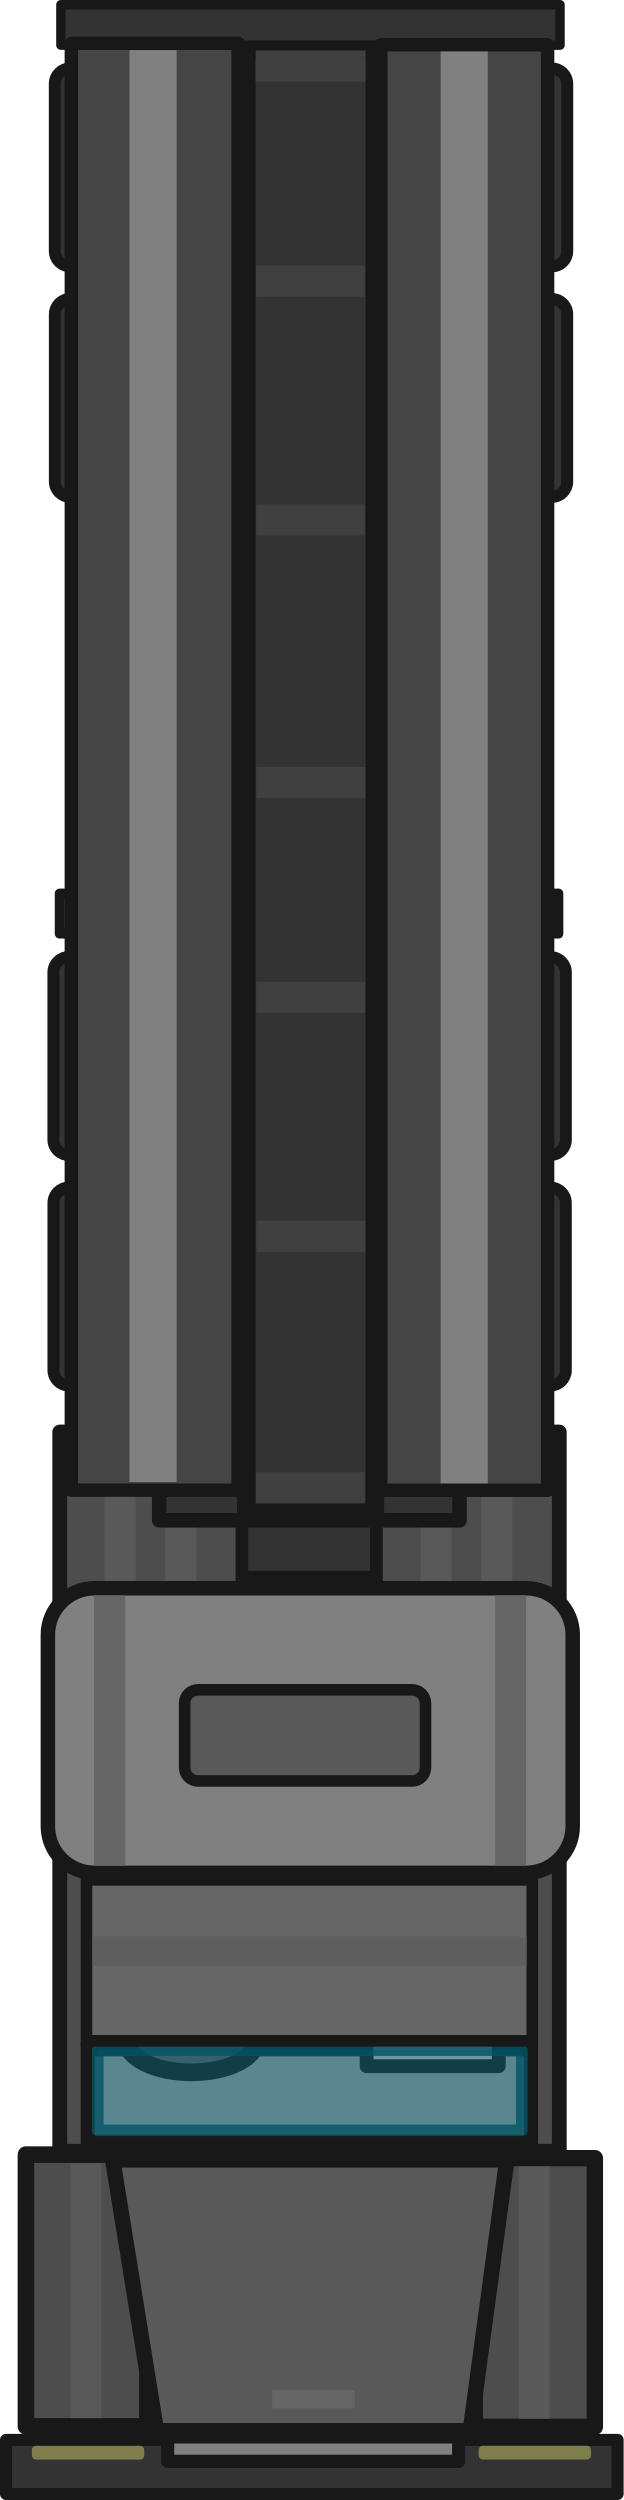
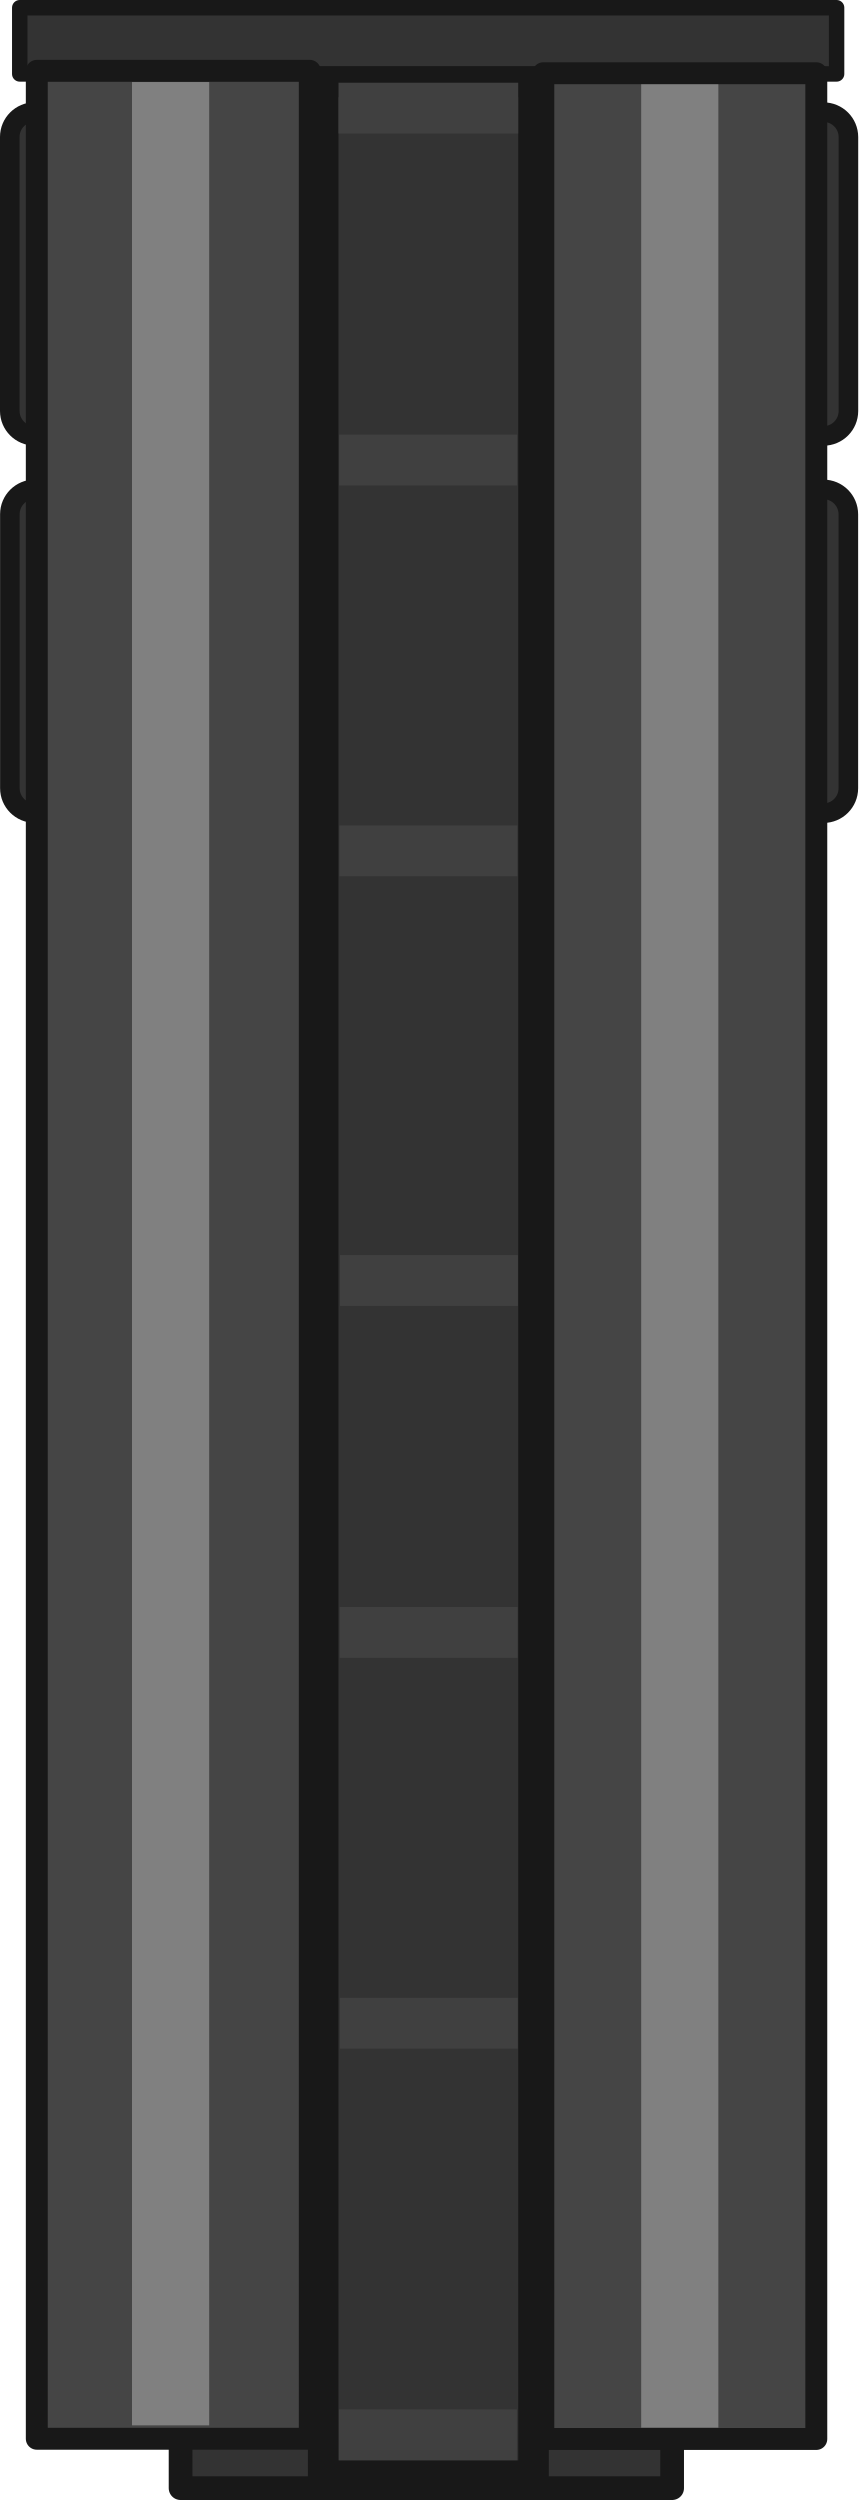
- <svg xmlns="http://www.w3.org/2000/svg" width="107.54mm" height="431.101mm" viewBox="0 0 107.54 431.101" version="1.1" id="svg1">
+ <svg xmlns="http://www.w3.org/2000/svg" width="90.427mm" height="263.419mm" viewBox="0 0 90.427 263.419" version="1.1" id="svg1">
  <defs id="defs1" />
-   <g id="layer1" transform="translate(-117.7398,-28.04581)">
-     <g id="g36237-2" transform="matrix(1,0,0,-1,-1856.719,757.0404)">
-       <rect style="fill:#4d4d4d;stroke:#181818;stroke-width:2.559;stroke-linecap:square;stroke-linejoin:round;stroke-dasharray:none;stroke-opacity:1;stop-color:#000000" id="rect2891-5" width="86.131" height="124.031" x="1984.765" y="358.023" />
-       <rect style="fill:#808080;stroke:#181818;stroke-width:2.5;stroke-linecap:square;stroke-dasharray:none;stroke-opacity:1;paint-order:fill markers stroke;stop-color:#000000" id="rect2891-2-9" width="90.503" height="49.07" x="1982.715" y="406.045" ry="8.016" />
-       <rect style="fill:#4d4d4d;stroke:#181818;stroke-width:2.856;stroke-linecap:square;stroke-linejoin:round;stroke-opacity:1;stop-color:#000000" id="rect6515-5" width="20.943" height="46.864" x="1978.929" y="310.592" />
-       <rect style="fill:#595959;fill-opacity:1;stroke:none;stroke-width:1.371;stroke-linecap:square;stroke-linejoin:round;stroke-dasharray:none;stroke-opacity:1;paint-order:normal;stop-color:#000000" id="rect13084-9-1-6" width="5.353" height="43.957" x="1986.593" y="312.012" />
-       <rect style="fill:#333333;fill-opacity:1;stroke:#181818;stroke-width:2.083;stroke-linecap:square;stroke-linejoin:round;stroke-dasharray:none;stroke-opacity:1;paint-order:normal;stop-color:#000000" id="rect8513-0" width="105.457" height="9.327" x="1975.5" y="298.934" />
-       <rect style="fill:#d9d96d;fill-opacity:0.45;stroke:none;stroke-width:2.5;stroke-linecap:square;stroke-linejoin:round;stroke-dasharray:none;stroke-opacity:1;paint-order:fill markers stroke;stop-color:#000000" id="rect16616-5" width="19.381" height="2.381" x="1979.951" y="304.863" ry="0.744" />
-       <rect style="fill:#d9d96d;fill-opacity:0.45;stroke:none;stroke-width:2.5;stroke-linecap:square;stroke-linejoin:round;stroke-dasharray:none;stroke-opacity:1;paint-order:fill markers stroke;stop-color:#000000" id="rect16616-3-3" width="19.381" height="2.381" x="2056.996" y="304.866" ry="0.744" />
-       <rect style="fill:#333333;fill-opacity:1;stroke:#181818;stroke-width:1.627;stroke-linecap:square;stroke-linejoin:round;stroke-dasharray:none;stroke-opacity:1;paint-order:normal;stop-color:#000000" id="rect8513-9-8" width="86.069" height="6.977" x="1984.717" y="567.969" />
-       <rect style="fill:#333333;stroke:#181818;stroke-width:2.184;stroke-linecap:square;stroke-dasharray:none;stroke-opacity:1;stop-color:#000000" id="rect6515-64-0" width="23.203" height="110.598" x="2016.168" y="457.04" />
-       <rect style="fill:#4d4d4d;stroke:#181818;stroke-width:2.824;stroke-linecap:square;stroke-linejoin:round;stroke-opacity:1;stop-color:#000000" id="rect6515-6-7" width="20.71" height="46.335" x="2056.327" y="310.506" />
-       <rect style="fill:#595959;fill-opacity:1;stroke:none;stroke-width:1.364;stroke-linecap:square;stroke-linejoin:round;stroke-dasharray:none;stroke-opacity:1;paint-order:normal;stop-color:#000000" id="rect13084-9-1-9-2" width="5.353" height="43.512" x="2063.905" y="311.926" />
-       <path style="fill:#595959;fill-opacity:1;stroke:#181818;stroke-width:2.665;stroke-linecap:square;stroke-opacity:1;stop-color:#000000" d="m 1993.892,356.548 h 67.971 l -6.312,-46.71 h -54.106 z" id="path6571-1" />
-       <rect style="fill:#808080;stroke:#181818;stroke-width:2.27;stroke-linecap:square;stroke-linejoin:round;stroke-opacity:1;stop-color:#000000" id="rect6748-6" width="50.183" height="4.201" x="2003.366" y="304.559" />
-       <rect style="fill:#808080;stroke:#181818;stroke-width:2.441;stroke-linecap:square;stroke-dasharray:none;stroke-opacity:1;stop-color:#000000" id="rect6750-6" width="76.441" height="15.964" x="1989.589" y="359.657" />
-       <rect style="fill:#999999;fill-opacity:1;stroke:#181818;stroke-width:2.374;stroke-linecap:square;stroke-linejoin:round;stroke-dasharray:none;stroke-opacity:1;paint-order:normal;stop-color:#000000" id="rect13029-8" width="22.798" height="7.516" x="2037.672" y="372.704" />
-       <ellipse style="fill:#4d4d4d;fill-opacity:1;stroke:#181818;stroke-width:3.041;stroke-linecap:square;stroke-linejoin:round;stroke-dasharray:none;stroke-opacity:1;paint-order:normal;stop-color:#000000" id="path13026-6" cx="2007.461" cy="377.171" rx="11.235" ry="5.529" />
-       <rect style="fill:#0094b2;fill-opacity:0.3;stroke:#005465;stroke-width:2.012;stroke-linecap:square;stroke-linejoin:round;stroke-dasharray:none;stroke-opacity:0.8;paint-order:normal;stop-color:#000000" id="rect31476-6" width="73.126" height="13.84" x="1991.314" y="361.633" />
-       <rect style="fill:#595959;fill-opacity:1;stroke:#181818;stroke-width:2;stroke-linecap:square;stroke-dasharray:none;stroke-opacity:1;paint-order:normal;stop-color:#000000" id="rect7055-8" width="41.534" height="15.715" x="2006.297" y="421.885" ry="2.315" />
-       <rect style="fill:#666666;stroke:#181818;stroke-width:1.997;stroke-linecap:square;stroke-dasharray:none;stroke-opacity:1;stop-color:#000000" id="rect6486-0" width="76.876" height="27.747" x="1989.375" y="377.076" ry="0" />
-       <g id="g10410-7" transform="matrix(1.533412,0,0,1.533412,-1070.76,-171.5311)" />
-       <rect style="fill:#4d4d4d;fill-opacity:1;stroke:#181818;stroke-width:2.35;stroke-linecap:square;stroke-linejoin:round;stroke-dasharray:none;stroke-opacity:1;paint-order:normal;stop-color:#000000" id="rect12747-2" width="30.048" height="5.706" x="1985.835" y="543.776" ry="0" />
-       <rect style="fill:#333333;fill-opacity:1;stroke:#181818;stroke-width:2.063;stroke-linecap:square;stroke-linejoin:round;stroke-dasharray:none;stroke-opacity:1;paint-order:normal;stop-color:#000000" id="rect11293-84" width="12.957" height="34.113" x="1999.338" y="530.003" ry="2.624" />
-       <rect style="fill:#333333;fill-opacity:1;stroke:#181818;stroke-width:2.063;stroke-linecap:square;stroke-linejoin:round;stroke-dasharray:none;stroke-opacity:1;paint-order:normal;stop-color:#000000" id="rect11293-5-06" width="12.957" height="34.113" x="1983.668" y="529.837" ry="2.624" />
-       <rect style="fill:#4d4d4d;fill-opacity:1;stroke:#181818;stroke-width:2.35;stroke-linecap:square;stroke-linejoin:round;stroke-dasharray:none;stroke-opacity:1;paint-order:normal;stop-color:#000000" id="rect12747-9-05" width="30.048" height="5.706" x="1985.843" y="504.026" ry="0" />
-       <rect style="fill:#333333;fill-opacity:1;stroke:#181818;stroke-width:2.063;stroke-linecap:square;stroke-linejoin:round;stroke-dasharray:none;stroke-opacity:1;paint-order:normal;stop-color:#000000" id="rect11293-2-3" width="12.957" height="34.113" x="1999.346" y="490.253" ry="2.624" />
-       <rect style="fill:#333333;fill-opacity:1;stroke:#181818;stroke-width:2.063;stroke-linecap:square;stroke-linejoin:round;stroke-dasharray:none;stroke-opacity:1;paint-order:normal;stop-color:#000000" id="rect11293-5-3-0" width="12.957" height="34.113" x="1983.676" y="490.087" ry="2.624" />
-       <rect style="fill:#4d4d4d;fill-opacity:1;stroke:#181818;stroke-width:2.35;stroke-linecap:square;stroke-linejoin:round;stroke-dasharray:none;stroke-opacity:1;paint-order:normal;stop-color:#000000" id="rect12747-1-6" width="30.048" height="5.706" x="-2069.786" y="543.767" ry="0" transform="scale(-1,1)" />
-       <rect style="fill:#333333;fill-opacity:1;stroke:#181818;stroke-width:2.063;stroke-linecap:square;stroke-linejoin:round;stroke-dasharray:none;stroke-opacity:1;paint-order:normal;stop-color:#000000" id="rect11293-3-3" width="12.957" height="34.113" x="-2056.284" y="529.994" ry="2.624" transform="scale(-1,1)" />
-       <rect style="fill:#333333;fill-opacity:1;stroke:#181818;stroke-width:2.063;stroke-linecap:square;stroke-linejoin:round;stroke-dasharray:none;stroke-opacity:1;paint-order:normal;stop-color:#000000" id="rect11293-5-0-7" width="12.957" height="34.113" x="-2072.032" y="529.828" ry="2.624" transform="scale(-1,1)" />
-       <rect style="fill:#4d4d4d;fill-opacity:1;stroke:#181818;stroke-width:2.35;stroke-linecap:square;stroke-linejoin:round;stroke-dasharray:none;stroke-opacity:1;paint-order:normal;stop-color:#000000" id="rect12747-9-0-6" width="30.048" height="5.706" x="-2069.778" y="504.016" ry="0" transform="scale(-1,1)" />
-       <rect style="fill:#333333;fill-opacity:1;stroke:#181818;stroke-width:2.063;stroke-linecap:square;stroke-linejoin:round;stroke-dasharray:none;stroke-opacity:1;paint-order:normal;stop-color:#000000" id="rect11293-2-7-4" width="12.957" height="34.113" x="-2056.276" y="490.243" ry="2.624" transform="scale(-1,1)" />
-       <rect style="fill:#333333;fill-opacity:1;stroke:#181818;stroke-width:2.063;stroke-linecap:square;stroke-linejoin:round;stroke-dasharray:none;stroke-opacity:1;paint-order:normal;stop-color:#000000" id="rect11293-5-3-3-2" width="12.957" height="34.113" x="-2072.024" y="490.078" ry="2.624" transform="scale(-1,1)" />
-       <rect style="fill:#666666;fill-opacity:1;stroke:none;stroke-width:1.412;stroke-linecap:square;stroke-linejoin:round;stroke-dasharray:none;stroke-opacity:1;paint-order:normal;stop-color:#000000" id="rect13084-68" width="5.353" height="46.583" x="1990.675" y="407.281" />
-       <rect style="fill:#595959;fill-opacity:1;stroke:none;stroke-width:1.022;stroke-linecap:square;stroke-linejoin:round;stroke-dasharray:none;stroke-opacity:1;paint-order:normal;stop-color:#000000" id="rect13084-9-2" width="5.353" height="24.406" x="1992.483" y="456.365" />
-       <rect style="fill:#595959;fill-opacity:1;stroke:none;stroke-width:1.022;stroke-linecap:square;stroke-linejoin:round;stroke-dasharray:none;stroke-opacity:1;paint-order:normal;stop-color:#000000" id="rect13084-9-9-36" width="5.353" height="24.406" x="2002.961" y="456.369" />
-       <rect style="fill:#404040;fill-opacity:1;stroke:none;stroke-width:0.948;stroke-linecap:square;stroke-linejoin:round;stroke-dasharray:none;stroke-opacity:1;paint-order:normal;stop-color:#000000" id="rect13084-9-9-1-2" width="5.353" height="21.033" x="-488.785" y="2017.258" transform="rotate(-90)" />
-       <rect style="fill:#181818;fill-opacity:1;stroke:none;stroke-width:0.864;stroke-linecap:square;stroke-linejoin:round;stroke-dasharray:none;stroke-opacity:1;paint-order:normal;stop-color:#000000" id="rect13084-9-9-1-4-6" width="2.827" height="33.053" x="-1991.476" y="-523.934" transform="scale(-1)" />
-       <rect style="fill:#181818;fill-opacity:1;stroke:none;stroke-width:0.864;stroke-linecap:square;stroke-linejoin:round;stroke-dasharray:none;stroke-opacity:1;paint-order:normal;stop-color:#000000" id="rect13084-9-9-1-4-1-14" width="2.827" height="33.053" x="-2007.003" y="-523.733" transform="scale(-1)" />
-       <rect style="fill:#181818;fill-opacity:1;stroke:none;stroke-width:0.864;stroke-linecap:square;stroke-linejoin:round;stroke-dasharray:none;stroke-opacity:1;paint-order:normal;stop-color:#000000" id="rect13084-9-9-1-4-5-6" width="2.827" height="33.053" x="-1991.519" y="-563.786" transform="scale(-1)" />
-       <rect style="fill:#181818;fill-opacity:1;stroke:none;stroke-width:0.864;stroke-linecap:square;stroke-linejoin:round;stroke-dasharray:none;stroke-opacity:1;paint-order:normal;stop-color:#000000" id="rect13084-9-9-1-4-1-2-9" width="2.827" height="33.053" x="-2007.046" y="-563.584" transform="scale(-1)" />
-       <rect style="fill:#181818;fill-opacity:1;stroke:none;stroke-width:0.864;stroke-linecap:square;stroke-linejoin:round;stroke-dasharray:none;stroke-opacity:1;paint-order:normal;stop-color:#000000" id="rect13084-9-9-1-4-51-98" width="2.827" height="33.053" x="2064.048" y="-563.615" transform="scale(1,-1)" />
-       <rect style="fill:#181818;fill-opacity:1;stroke:none;stroke-width:0.864;stroke-linecap:square;stroke-linejoin:round;stroke-dasharray:none;stroke-opacity:1;paint-order:normal;stop-color:#000000" id="rect13084-9-9-1-4-1-0-8" width="2.827" height="33.053" x="2048.52" y="-563.413" transform="scale(1,-1)" />
-       <rect style="fill:#404040;fill-opacity:1;stroke:none;stroke-width:0.948;stroke-linecap:square;stroke-linejoin:round;stroke-dasharray:none;stroke-opacity:1;paint-order:normal;stop-color:#000000" id="rect13084-9-9-1-7-0" width="5.353" height="21.033" x="-530.547" y="2017.244" transform="rotate(-90)" />
-       <rect style="fill:#404040;fill-opacity:1;stroke:none;stroke-width:0.948;stroke-linecap:square;stroke-linejoin:round;stroke-dasharray:none;stroke-opacity:1;paint-order:normal;stop-color:#000000" id="rect13084-9-9-1-5-0" width="5.353" height="21.033" x="-567.114" y="2017.269" transform="rotate(-90)" />
-       <rect style="fill:#666666;fill-opacity:1;stroke:none;stroke-width:0.593;stroke-linecap:square;stroke-linejoin:round;stroke-dasharray:none;stroke-opacity:1;paint-order:normal;stop-color:#000000" id="rect13084-9-9-3-1" width="3.108" height="14.17" x="-316.808" y="2021.426" transform="rotate(-90)" />
-       <rect style="fill:#595959;fill-opacity:1;stroke:none;stroke-width:1.022;stroke-linecap:square;stroke-linejoin:round;stroke-dasharray:none;stroke-opacity:1;paint-order:normal;stop-color:#000000" id="rect13084-9-8-8" width="5.353" height="24.406" x="2046.97" y="456.359" />
-       <rect style="fill:#595959;fill-opacity:1;stroke:none;stroke-width:1.022;stroke-linecap:square;stroke-linejoin:round;stroke-dasharray:none;stroke-opacity:1;paint-order:normal;stop-color:#000000" id="rect13084-9-9-5-3" width="5.353" height="24.406" x="2057.448" y="456.363" />
-       <rect style="fill:#666666;fill-opacity:1;stroke:none;stroke-width:1.412;stroke-linecap:square;stroke-linejoin:round;stroke-dasharray:none;stroke-opacity:1;paint-order:normal;stop-color:#000000" id="rect13084-6-0" width="5.353" height="46.583" x="2059.833" y="407.297" />
-       <rect style="fill:#5e5e5e;fill-opacity:1;stroke:none;stroke-width:4.018;stroke-linecap:square;stroke-linejoin:round;stroke-dasharray:none;stroke-opacity:1;paint-order:fill markers stroke;stop-color:#000000" id="rect13943-6" width="5.027" height="74.832" x="-395.03" y="1990.401" transform="rotate(-90)" />
-       <rect style="fill:#181818;fill-opacity:1;stroke:none;stroke-width:0.864;stroke-linecap:square;stroke-linejoin:round;stroke-dasharray:none;stroke-opacity:1;paint-order:normal;stop-color:#000000" id="rect13084-9-9-1-4-3-0" width="2.827" height="33.053" x="-2051.121" y="-523.901" transform="scale(-1)" />
-       <rect style="fill:#181818;fill-opacity:1;stroke:none;stroke-width:0.864;stroke-linecap:square;stroke-linejoin:round;stroke-dasharray:none;stroke-opacity:1;paint-order:normal;stop-color:#000000" id="rect13084-9-9-1-4-1-1-6" width="2.827" height="33.053" x="-2066.648" y="-523.699" transform="scale(-1)" />
-     </g>
+   <g id="layer1" transform="translate(-126.1603,-28.04581)">
    <g id="g36180-7" transform="matrix(1,0,0,-1,-1856.393,927.0471)">
      <rect style="fill:#333333;fill-opacity:1;stroke:#181818;stroke-width:2.5;stroke-linecap:square;stroke-linejoin:round;stroke-dasharray:none;stroke-opacity:1;paint-order:normal;stop-color:#000000" id="rect8513-9-7-5" width="51.792" height="7.312" x="2001.581" y="636.832" />
      <rect style="fill:#333333;fill-opacity:1;stroke:#181818;stroke-width:2.5;stroke-linecap:square;stroke-linejoin:round;stroke-dasharray:none;stroke-opacity:1;paint-order:normal;stop-color:#000000" id="rect8513-9-7-2-9" width="51.792" height="7.312" x="2001.862" y="743.304" />
      <rect style="fill:#333333;fill-opacity:1;stroke:#181818;stroke-width:1.627;stroke-linecap:square;stroke-linejoin:round;stroke-dasharray:none;stroke-opacity:1;paint-order:normal;stop-color:#000000" id="rect8513-9-1-1" width="86.069" height="6.977" x="1984.634" y="891.211" />
      <rect style="fill:#333333;stroke:#181818;stroke-width:3.223;stroke-linecap:square;stroke-dasharray:none;stroke-opacity:1;stop-color:#000000" id="rect6515-64-8-3" width="22.164" height="252.219" x="2016.605" y="638.142" />
      <rect style="fill:#4d4d4d;fill-opacity:1;stroke:#181818;stroke-width:2.35;stroke-linecap:square;stroke-linejoin:round;stroke-dasharray:none;stroke-opacity:1;paint-order:normal;stop-color:#000000" id="rect12747-17-9" width="30.048" height="5.706" x="1985.752" y="867.018" ry="0" />
      <rect style="fill:#333333;fill-opacity:1;stroke:#181818;stroke-width:2.063;stroke-linecap:square;stroke-linejoin:round;stroke-dasharray:none;stroke-opacity:1;paint-order:normal;stop-color:#000000" id="rect11293-8-6" width="12.957" height="34.113" x="1999.255" y="853.245" ry="2.624" />
      <rect style="fill:#333333;fill-opacity:1;stroke:#181818;stroke-width:2.063;stroke-linecap:square;stroke-linejoin:round;stroke-dasharray:none;stroke-opacity:1;paint-order:normal;stop-color:#000000" id="rect11293-5-8-6" width="12.957" height="34.113" x="1983.584" y="853.08" ry="2.624" />
      <rect style="fill:#4d4d4d;fill-opacity:1;stroke:#181818;stroke-width:2.35;stroke-linecap:square;stroke-linejoin:round;stroke-dasharray:none;stroke-opacity:1;paint-order:normal;stop-color:#000000" id="rect12747-9-5-7" width="30.048" height="5.706" x="1985.761" y="827.268" ry="0" />
      <rect style="fill:#333333;fill-opacity:1;stroke:#181818;stroke-width:2.063;stroke-linecap:square;stroke-linejoin:round;stroke-dasharray:none;stroke-opacity:1;paint-order:normal;stop-color:#000000" id="rect11293-2-2-1" width="12.957" height="34.113" x="1999.263" y="813.495" ry="2.624" />
      <rect style="fill:#333333;fill-opacity:1;stroke:#181818;stroke-width:2.063;stroke-linecap:square;stroke-linejoin:round;stroke-dasharray:none;stroke-opacity:1;paint-order:normal;stop-color:#000000" id="rect11293-5-3-9-0" width="12.957" height="34.113" x="1983.593" y="813.329" ry="2.624" />
      <rect style="fill:#4d4d4d;fill-opacity:1;stroke:#181818;stroke-width:2.35;stroke-linecap:square;stroke-linejoin:round;stroke-dasharray:none;stroke-opacity:1;paint-order:normal;stop-color:#000000" id="rect12747-1-0-9" width="30.048" height="5.706" x="-2069.703" y="867.009" ry="0" transform="scale(-1,1)" />
      <rect style="fill:#333333;fill-opacity:1;stroke:#181818;stroke-width:2.063;stroke-linecap:square;stroke-linejoin:round;stroke-dasharray:none;stroke-opacity:1;paint-order:normal;stop-color:#000000" id="rect11293-3-5-1" width="12.957" height="34.113" x="-2056.2" y="853.236" ry="2.624" transform="scale(-1,1)" />
      <rect style="fill:#333333;fill-opacity:1;stroke:#181818;stroke-width:2.063;stroke-linecap:square;stroke-linejoin:round;stroke-dasharray:none;stroke-opacity:1;paint-order:normal;stop-color:#000000" id="rect11293-5-0-4-1" width="12.957" height="34.113" x="-2071.949" y="853.07" ry="2.624" transform="scale(-1,1)" />
      <rect style="fill:#4d4d4d;fill-opacity:1;stroke:#181818;stroke-width:2.35;stroke-linecap:square;stroke-linejoin:round;stroke-dasharray:none;stroke-opacity:1;paint-order:normal;stop-color:#000000" id="rect12747-9-0-0-2" width="30.048" height="5.706" x="-2069.695" y="827.258" ry="0" transform="scale(-1,1)" />
      <rect style="fill:#333333;fill-opacity:1;stroke:#181818;stroke-width:2.063;stroke-linecap:square;stroke-linejoin:round;stroke-dasharray:none;stroke-opacity:1;paint-order:normal;stop-color:#000000" id="rect11293-2-7-6-4" width="12.957" height="34.113" x="-2056.192" y="813.486" ry="2.624" transform="scale(-1,1)" />
      <rect style="fill:#333333;fill-opacity:1;stroke:#181818;stroke-width:2.063;stroke-linecap:square;stroke-linejoin:round;stroke-dasharray:none;stroke-opacity:1;paint-order:normal;stop-color:#000000" id="rect11293-5-3-3-7-9" width="12.957" height="34.113" x="-2071.941" y="813.32" ry="2.624" transform="scale(-1,1)" />
      <rect style="fill:#404040;fill-opacity:1;stroke:none;stroke-width:0.895;stroke-linecap:square;stroke-linejoin:round;stroke-dasharray:none;stroke-opacity:1;paint-order:normal;stop-color:#000000" id="rect13084-9-9-1-9-6" width="5.353" height="18.749" x="-812.027" y="2018.313" transform="rotate(-90)" />
      <rect style="fill:#404040;fill-opacity:1;stroke:none;stroke-width:0.9;stroke-linecap:square;stroke-linejoin:round;stroke-dasharray:none;stroke-opacity:1;paint-order:normal;stop-color:#000000" id="rect13084-9-9-1-9-5-7" width="5.353" height="18.931" x="-890.285" y="2018.222" transform="rotate(-90)" />
      <rect style="fill:#404040;fill-opacity:1;stroke:none;stroke-width:0.895;stroke-linecap:square;stroke-linejoin:round;stroke-dasharray:none;stroke-opacity:1;paint-order:normal;stop-color:#000000" id="rect13084-9-9-1-9-4-9" width="5.353" height="18.749" x="-853.204" y="2018.29" transform="rotate(-90)" />
      <rect style="fill:#404040;fill-opacity:1;stroke:none;stroke-width:0.895;stroke-linecap:square;stroke-linejoin:round;stroke-dasharray:none;stroke-opacity:1;paint-order:normal;stop-color:#000000" id="rect13084-9-9-1-9-40-6" width="5.353" height="18.749" x="-688.495" y="2018.367" transform="rotate(-90)" />
      <rect style="fill:#404040;fill-opacity:1;stroke:none;stroke-width:0.895;stroke-linecap:square;stroke-linejoin:round;stroke-dasharray:none;stroke-opacity:1;paint-order:normal;stop-color:#000000" id="rect13084-9-9-1-9-40-1-8" width="5.353" height="18.749" x="-645.129" y="2018.267" transform="rotate(-90)" />
      <rect style="fill:#404040;fill-opacity:1;stroke:none;stroke-width:0.895;stroke-linecap:square;stroke-linejoin:round;stroke-dasharray:none;stroke-opacity:1;paint-order:normal;stop-color:#000000" id="rect13084-9-9-1-9-5-2-1" width="5.353" height="18.749" x="-766.753" y="2018.376" transform="rotate(-90)" />
      <rect style="fill:#404040;fill-opacity:1;stroke:none;stroke-width:0.895;stroke-linecap:square;stroke-linejoin:round;stroke-dasharray:none;stroke-opacity:1;paint-order:normal;stop-color:#000000" id="rect13084-9-9-1-9-4-2-2" width="5.353" height="18.749" x="-729.672" y="2018.344" transform="rotate(-90)" />
      <rect style="fill:#181818;fill-opacity:1;stroke:none;stroke-width:0.864;stroke-linecap:square;stroke-linejoin:round;stroke-dasharray:none;stroke-opacity:1;paint-order:normal;stop-color:#000000" id="rect13084-9-9-1-4-30-0" width="2.827" height="33.053" x="-1991.393" y="-847.177" transform="scale(-1)" />
      <rect style="fill:#181818;fill-opacity:1;stroke:none;stroke-width:0.864;stroke-linecap:square;stroke-linejoin:round;stroke-dasharray:none;stroke-opacity:1;paint-order:normal;stop-color:#000000" id="rect13084-9-9-1-4-1-7-8" width="2.827" height="33.053" x="-2006.92" y="-846.975" transform="scale(-1)" />
      <rect style="fill:#181818;fill-opacity:1;stroke:none;stroke-width:0.864;stroke-linecap:square;stroke-linejoin:round;stroke-dasharray:none;stroke-opacity:1;paint-order:normal;stop-color:#000000" id="rect13084-9-9-1-4-5-4-7" width="2.827" height="33.053" x="-1991.436" y="-887.028" transform="scale(-1)" />
      <rect style="fill:#181818;fill-opacity:1;stroke:none;stroke-width:0.864;stroke-linecap:square;stroke-linejoin:round;stroke-dasharray:none;stroke-opacity:1;paint-order:normal;stop-color:#000000" id="rect13084-9-9-1-4-1-2-2-9" width="2.827" height="33.053" x="-2006.963" y="-886.826" transform="scale(-1)" />
      <rect style="fill:#181818;fill-opacity:1;stroke:none;stroke-width:0.864;stroke-linecap:square;stroke-linejoin:round;stroke-dasharray:none;stroke-opacity:1;paint-order:normal;stop-color:#000000" id="rect13084-9-9-1-4-51-9-9" width="2.827" height="33.053" x="2063.965" y="-886.857" transform="scale(1,-1)" />
      <rect style="fill:#181818;fill-opacity:1;stroke:none;stroke-width:0.864;stroke-linecap:square;stroke-linejoin:round;stroke-dasharray:none;stroke-opacity:1;paint-order:normal;stop-color:#000000" id="rect13084-9-9-1-4-1-0-7-9" width="2.827" height="33.053" x="2048.437" y="-886.655" transform="scale(1,-1)" />
      <rect style="fill:#181818;fill-opacity:1;stroke:none;stroke-width:0.864;stroke-linecap:square;stroke-linejoin:round;stroke-dasharray:none;stroke-opacity:1;paint-order:normal;stop-color:#000000" id="rect13084-9-9-1-4-3-4-3" width="2.827" height="33.053" x="-2051.037" y="-847.143" transform="scale(-1)" />
      <rect style="fill:#181818;fill-opacity:1;stroke:none;stroke-width:0.864;stroke-linecap:square;stroke-linejoin:round;stroke-dasharray:none;stroke-opacity:1;paint-order:normal;stop-color:#000000" id="rect13084-9-9-1-4-1-1-4-2" width="2.827" height="33.053" x="-2066.565" y="-846.941" transform="scale(-1)" />
      <circle style="fill:#454545;fill-opacity:1;stroke:#181818;stroke-width:2.5;stroke-linecap:square;stroke-linejoin:round;stroke-dasharray:none;stroke-opacity:1;paint-order:fill markers stroke;stop-color:#000000" id="path32370-9" cx="1997.009" cy="747.058" r="4.864" />
      <circle style="fill:#454545;fill-opacity:1;stroke:#181818;stroke-width:2.5;stroke-linecap:square;stroke-linejoin:round;stroke-dasharray:none;stroke-opacity:1;paint-order:fill markers stroke;stop-color:#000000" id="path32370-0-0" cx="2058.538" cy="746.752" r="4.864" />
      <rect style="fill:#454545;fill-opacity:1;stroke:#181818;stroke-width:2.312;stroke-linecap:square;stroke-linejoin:round;stroke-dasharray:none;stroke-opacity:1;paint-order:fill markers stroke;stop-color:#000000" id="rect34537-2" width="28.763" height="249.501" x="1986.431" y="642.037" />
      <rect style="fill:#454545;fill-opacity:1;stroke:#181818;stroke-width:2.311;stroke-linecap:square;stroke-linejoin:round;stroke-dasharray:none;stroke-opacity:1;paint-order:fill markers stroke;stop-color:#000000" id="rect34537-9-5" width="28.764" height="249.271" x="2039.8" y="642.012" />
      <rect style="fill:#808080;fill-opacity:1;stroke:none;stroke-width:4.005;stroke-linecap:square;stroke-linejoin:round;stroke-dasharray:none;stroke-opacity:1;paint-order:normal;stop-color:#000000" id="rect13084-9-9-1-9-9-7" width="8.131" height="246.91" x="-2058.245" y="-890.119" transform="scale(-1)" />
      <rect style="fill:#808080;fill-opacity:1;stroke:none;stroke-width:4.005;stroke-linecap:square;stroke-linejoin:round;stroke-dasharray:none;stroke-opacity:1;paint-order:normal;stop-color:#000000" id="rect13084-9-9-1-9-9-6-2" width="8.131" height="246.91" x="-2004.594" y="-890.358" transform="scale(-1)" />
    </g>
  </g>
</svg>
